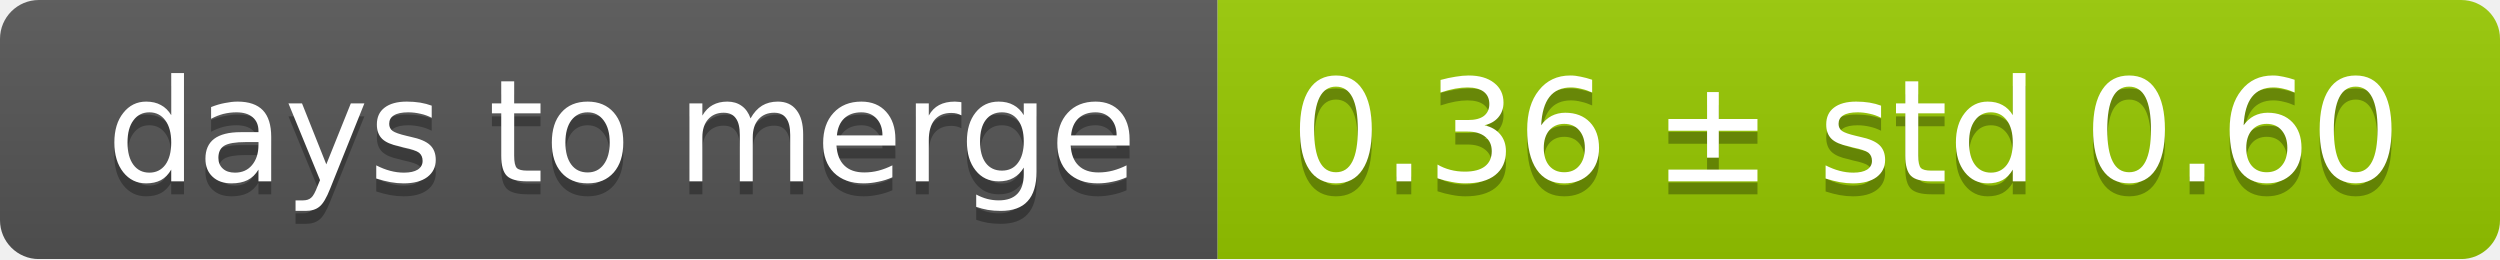
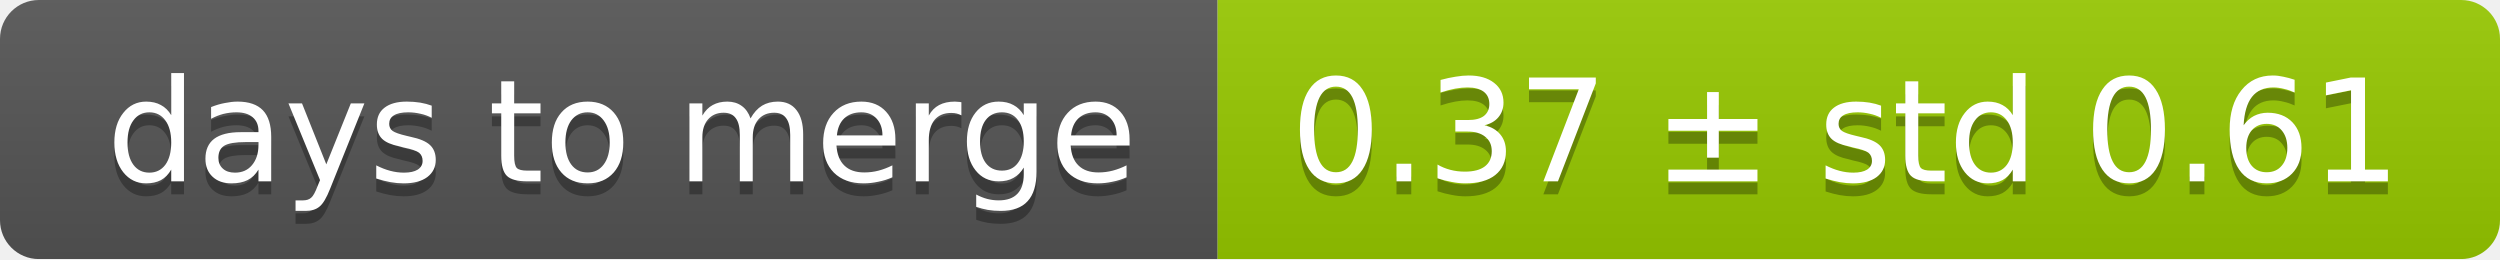
<svg xmlns="http://www.w3.org/2000/svg" width="193" height="20">
  <linearGradient id="smooth" x2="0" y2="100%">
    <stop offset="0" stop-color="#bbb" stop-opacity=".1" />
    <stop offset="1" stop-opacity=".1" />
  </linearGradient>
  <mask id="round">
    <rect width="193" height="20" rx="3" fill="#fff" />
  </mask>
  <g mask="url(#round)">
    <rect width="94" height="20" fill="#555" />
    <rect x="94" width="99" height="20" fill="#97ca00" />
    <rect width="193" height="20" fill="url(#smooth)" />
  </g>
  <g fill="#fff" text-anchor="middle" font-family="DejaVu Sans,Verdana,Geneva,sans-serif" font-size="11">
    <text x="48" y="15" fill="#010101" fill-opacity=".3">days to merge</text>
    <text x="48" y="14">days to merge</text>
-     <text x="142.5" y="15" fill="#010101" fill-opacity=".3">0.36 ± std 0.60</text>
-     <text x="142.5" y="14">0.36 ± std 0.60</text>
+     <text x="142.5" y="15" fill="#010101" fill-opacity=".3">0.37 ± std 0.61</text>
+     <text x="142.5" y="14">0.37 ± std 0.61</text>
  </g>
</svg>
